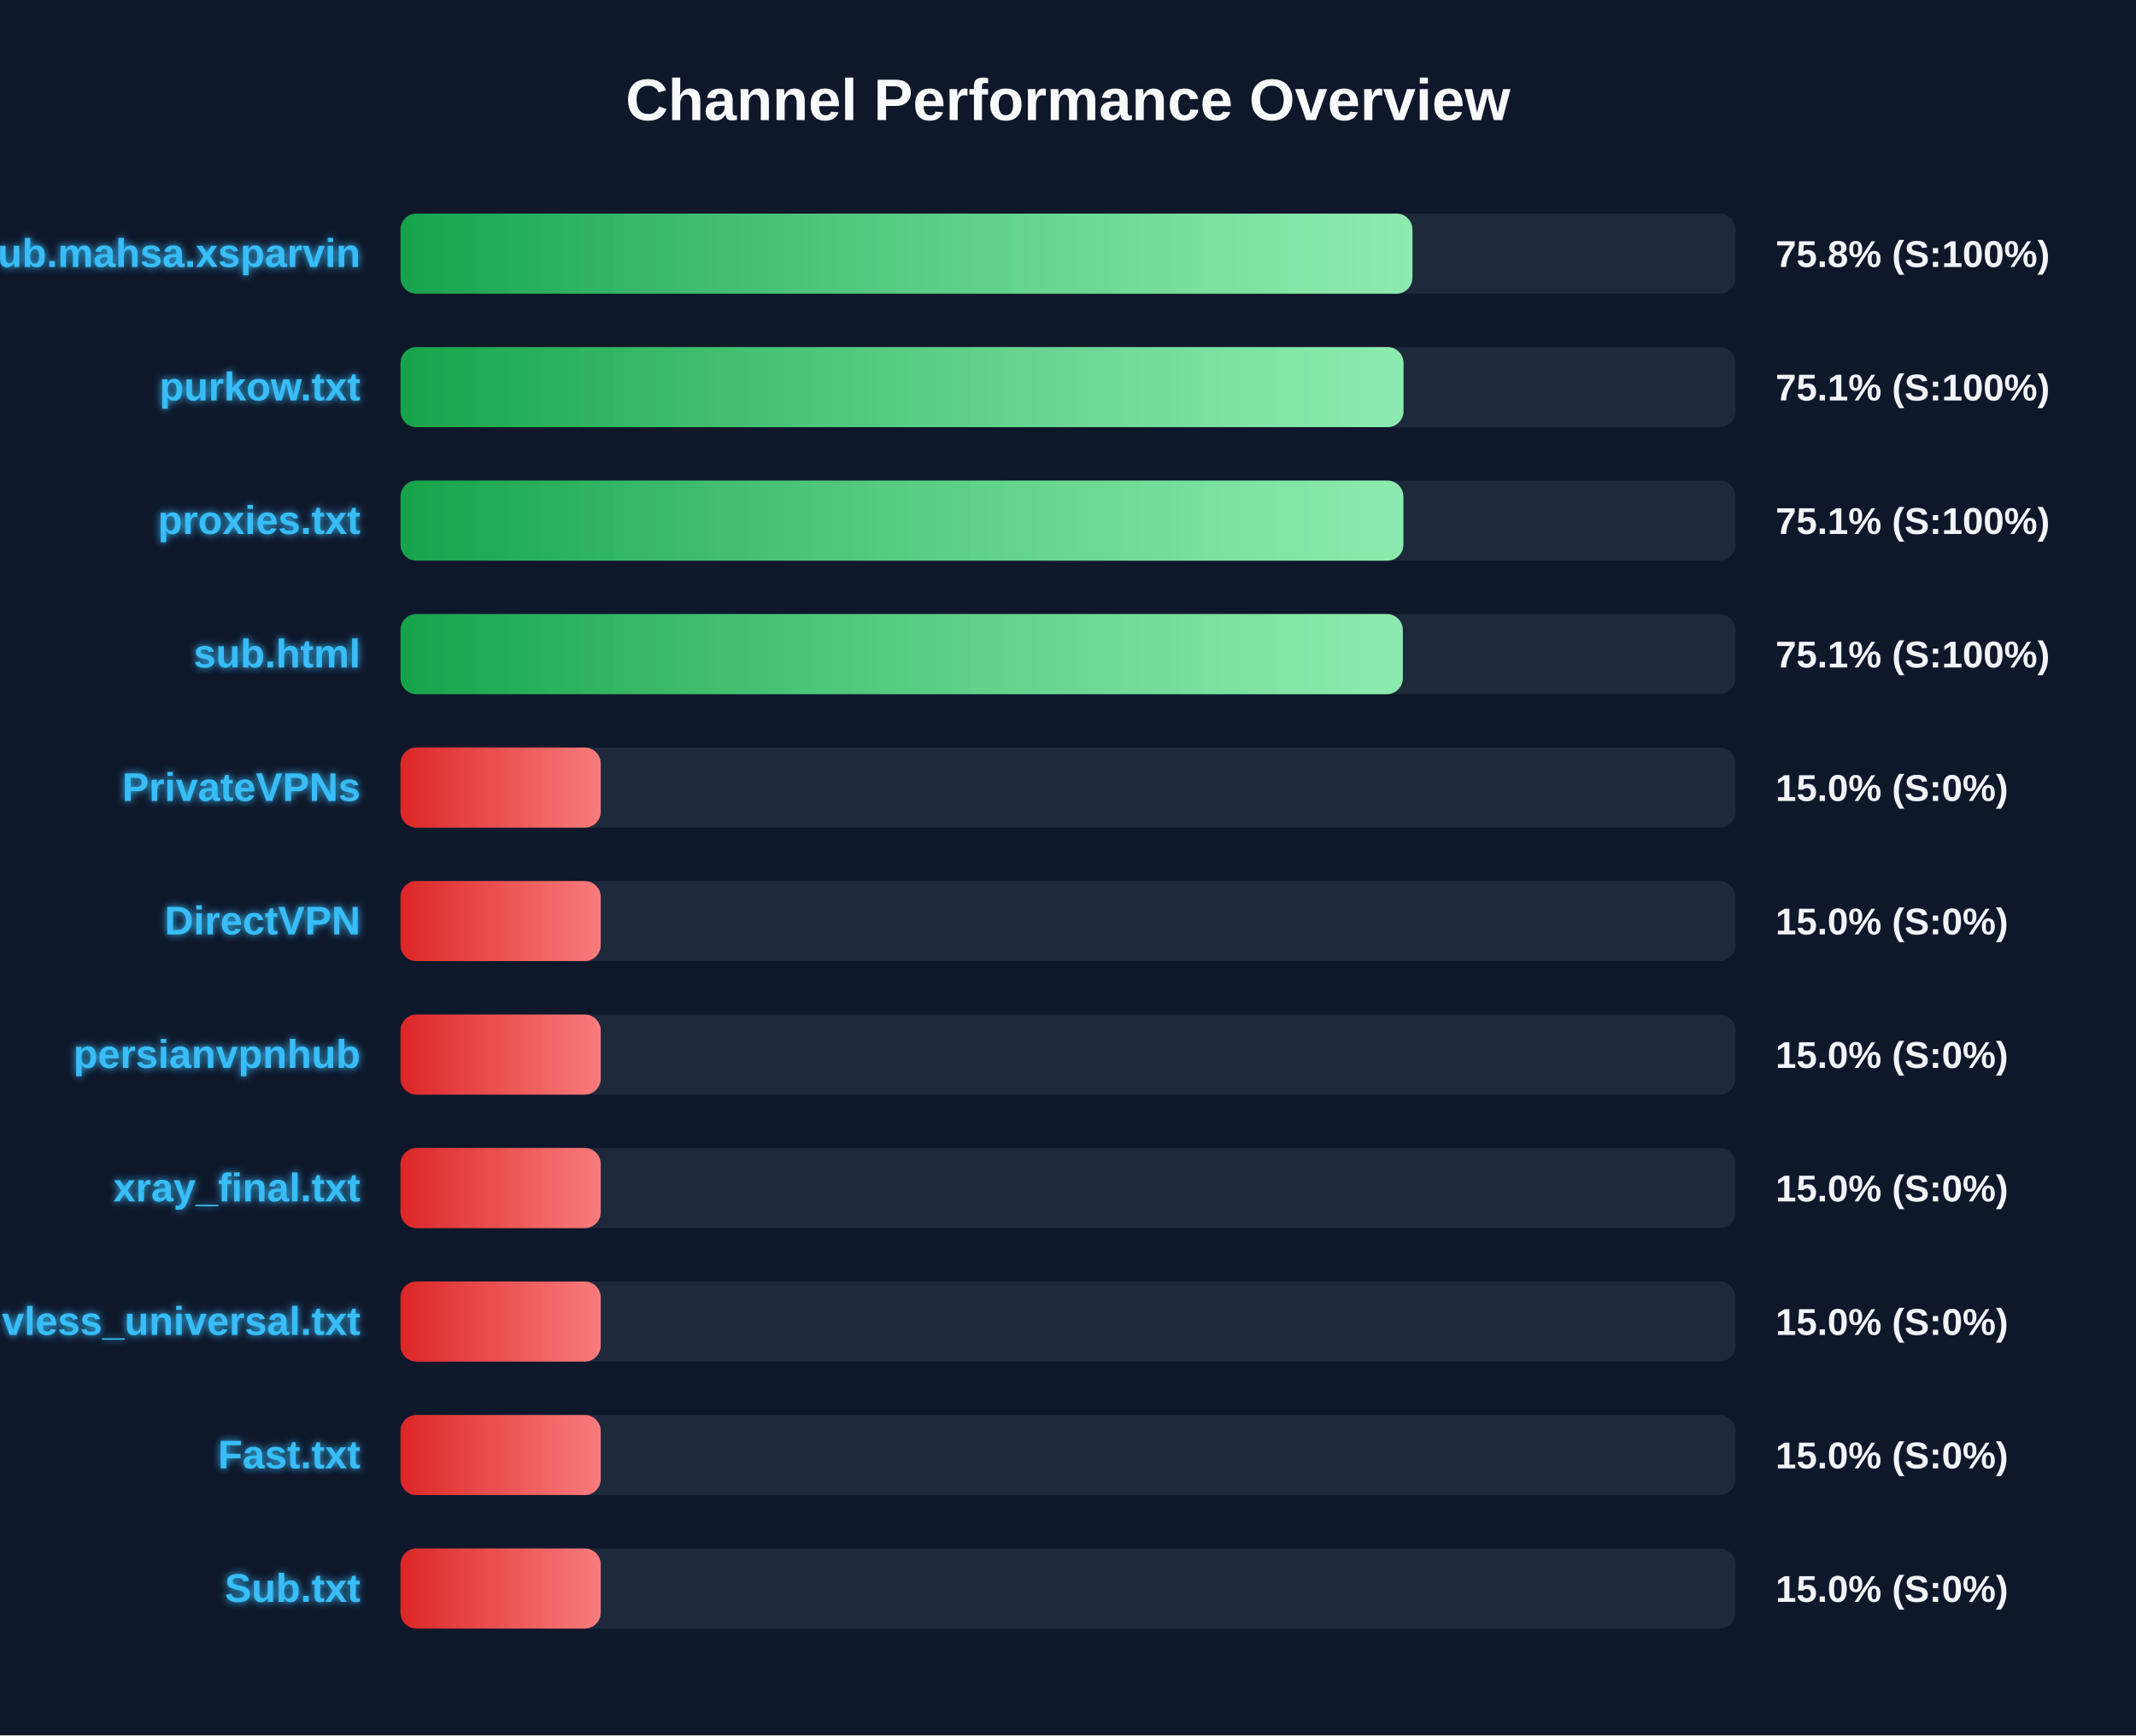
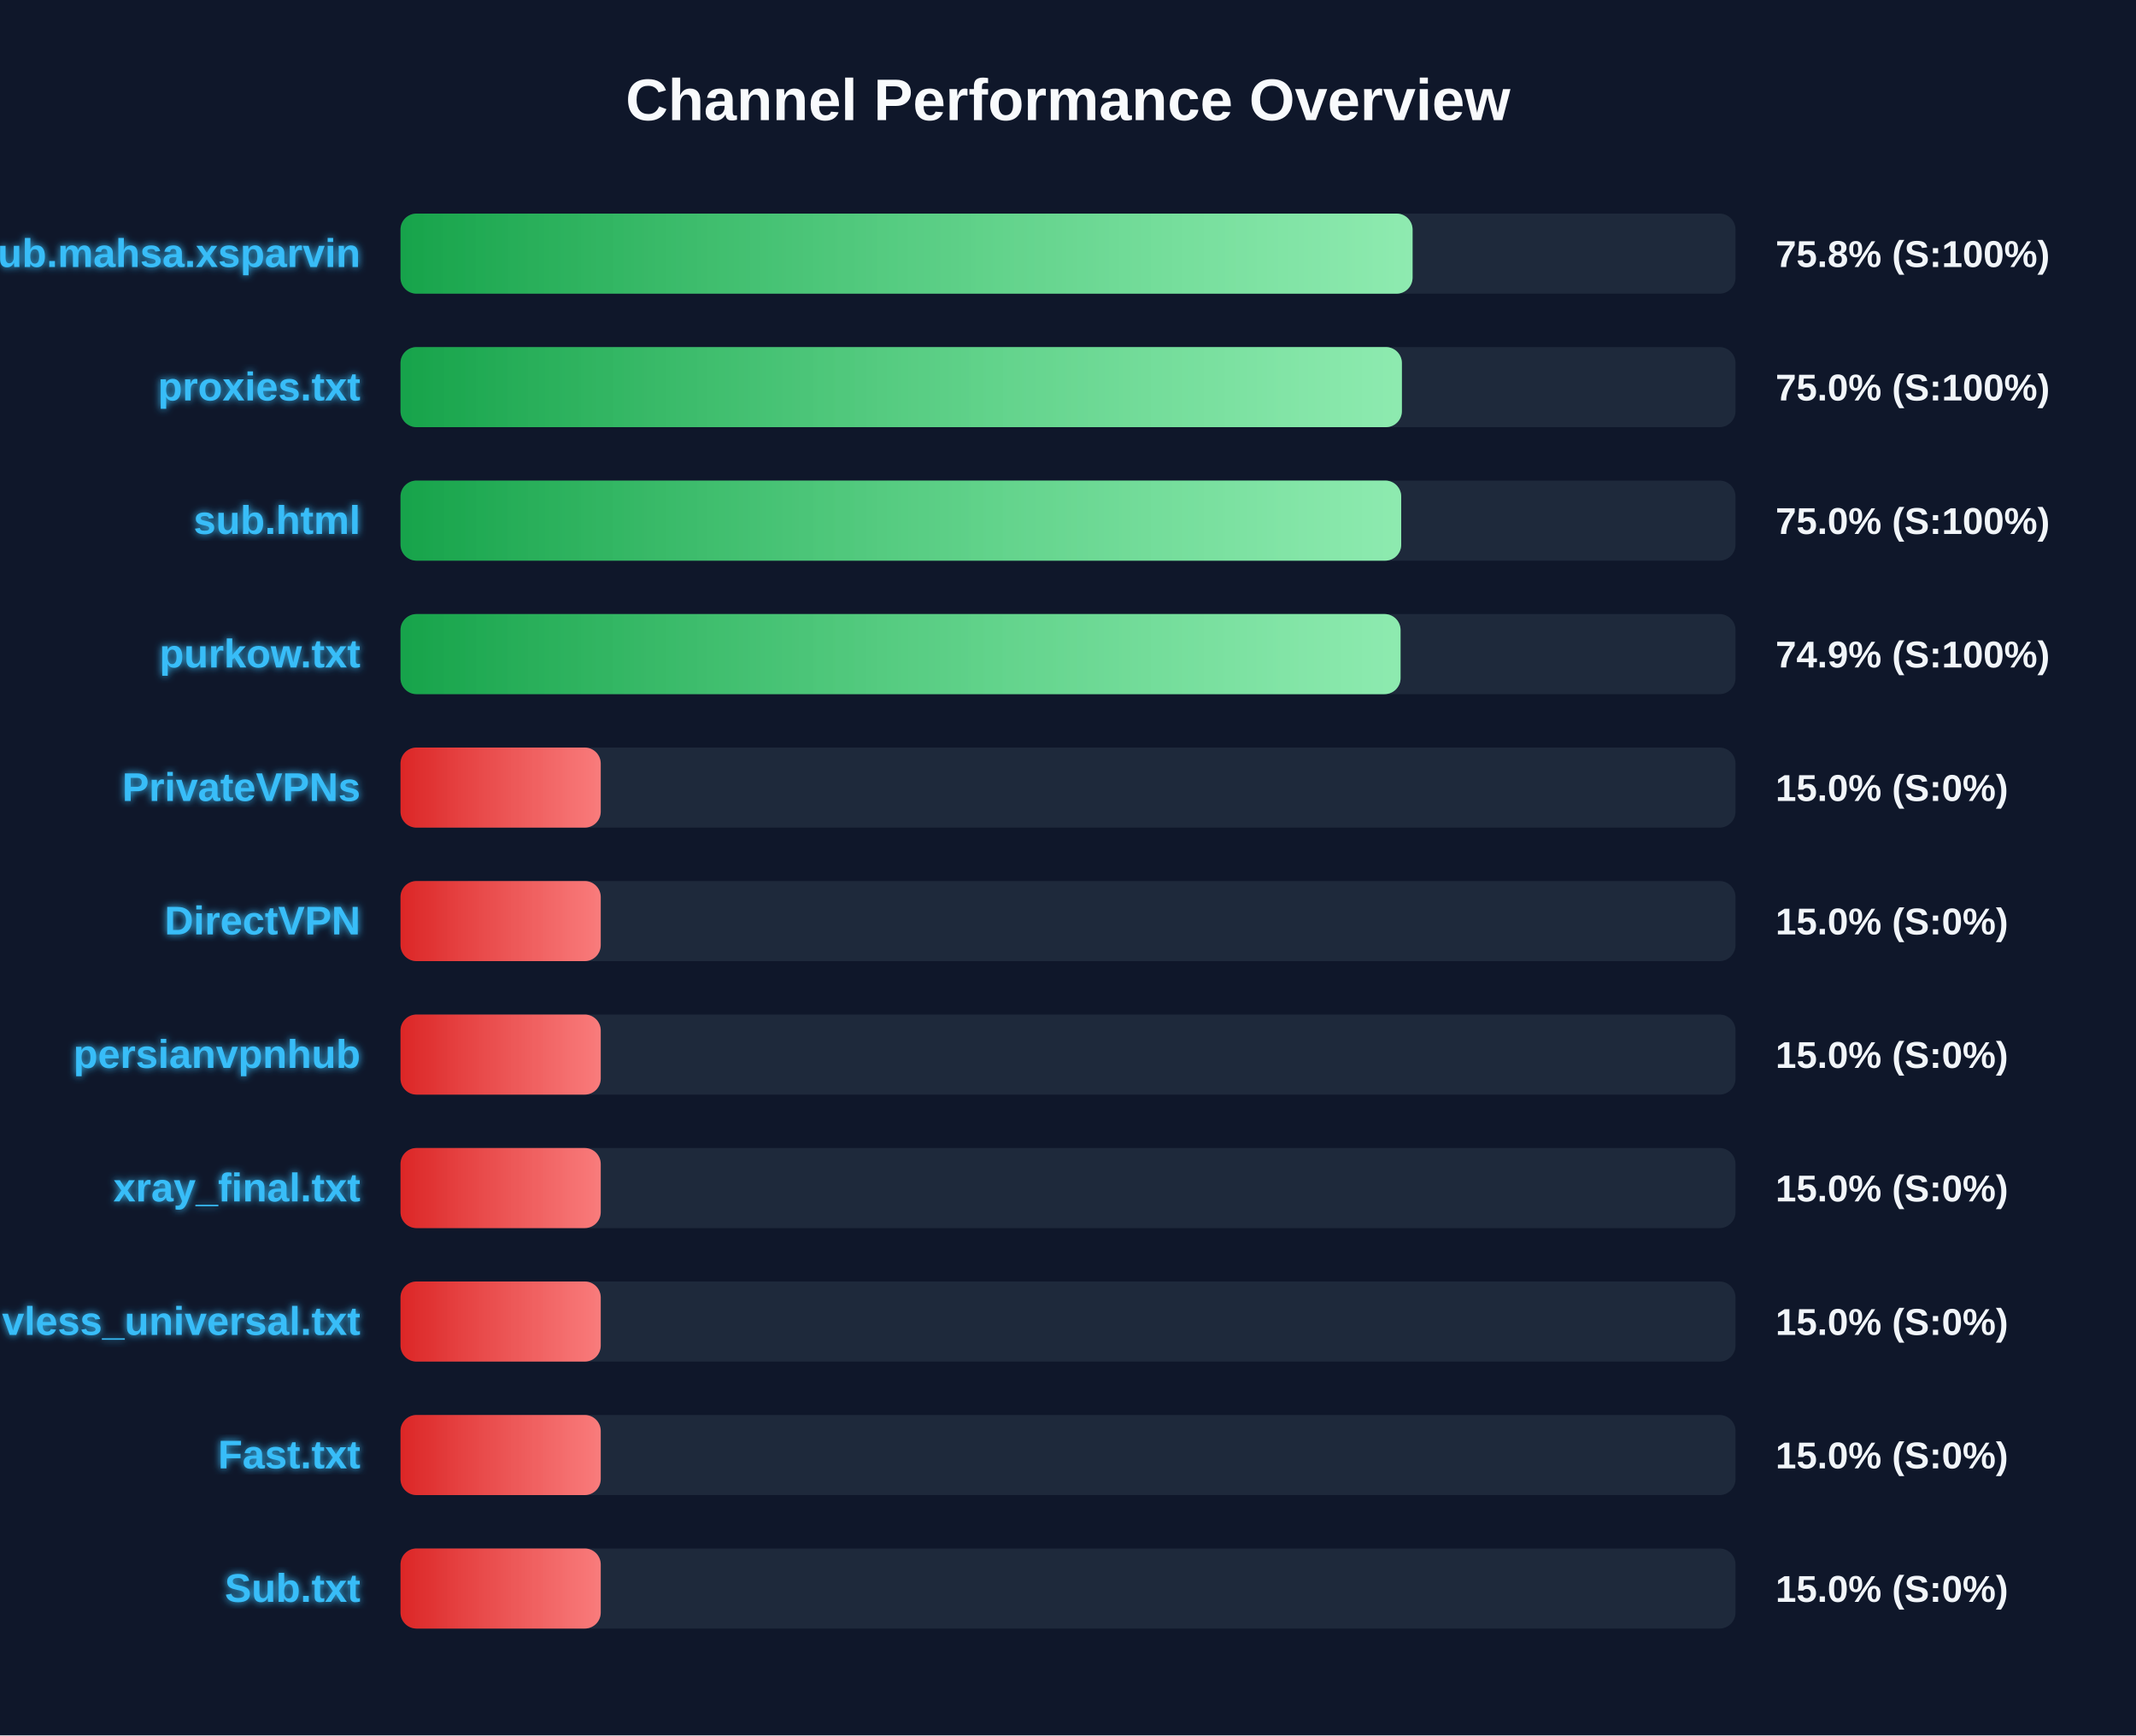
<svg xmlns="http://www.w3.org/2000/svg" width="800" height="650" version="1.1">
  <defs>
    <linearGradient id="grad-green" x1="0%" y1="0%" x2="100%" y2="0%">
      <stop offset="0%" stop-color="#16a34a" />
      <stop offset="100%" stop-color="#4ade80" />
    </linearGradient>
    <linearGradient id="grad-yellow" x1="0%" y1="0%" x2="100%" y2="0%">
      <stop offset="0%" stop-color="#ca8a04" />
      <stop offset="100%" stop-color="#fde047" />
    </linearGradient>
    <linearGradient id="grad-red" x1="0%" y1="0%" x2="100%" y2="0%">
      <stop offset="0%" stop-color="#dc2626" />
      <stop offset="100%" stop-color="#f87171" />
    </linearGradient>
    <linearGradient id="shimmer" x1="0%" y1="0%" x2="100%" y2="0%">
      <stop offset="0%" stop-color="rgba(255,255,255,0)" />
      <stop offset="50%" stop-color="rgba(255,255,255,0.4)" />
      <stop offset="100%" stop-color="rgba(255,255,255,0)" />
    </linearGradient>
    <filter id="glow" x="-20%" y="-20%" width="140%" height="140%">
      <feGaussianBlur stdDeviation="1.5" result="blur" />
      <feComposite in="SourceGraphic" in2="blur" operator="over" />
    </filter>
  </defs>
  <style>
        .bg-rect { fill: #0f172a; }
        .title { font: bold 22px 'Segoe UI', Arial, sans-serif; fill: #f8fafc; }
        .row { font: bold 15px 'Segoe UI', Arial, sans-serif; fill: #38bdf8; filter: url(#glow); }
        .score { font: bold 14px 'Segoe UI', Arial, sans-serif; fill: #f1f5f9; }
        @keyframes shimmer-anim {
            0% { transform: translateX(-100%); }
            100% { transform: translateX(200%); }
        }
        .shimmer-rect {
            animation: shimmer-anim 2.5s infinite linear;
        }
    </style>
  <rect width="100%" height="100%" class="bg-rect" />
  <text x="400" y="45" text-anchor="middle" class="title">Channel Performance Overview</text>
  <rect x="150" y="80" width="500" height="30" fill="#1e293b" rx="6" />
  <clipPath id="clip-0">
-     <rect x="150" y="80" width="379.0" height="30" rx="6" />
+     <rect x="150" y="80" width="379.05" height="30" rx="6" />
  </clipPath>
-   <rect x="150" y="80" width="379.0" height="30" fill="url(#grad-green)" rx="6" />
+   <rect x="150" y="80" width="379.05" height="30" fill="url(#grad-green)" rx="6" />
  <g clip-path="url(#clip-0)">
    <rect x="150" y="80" width="100%" height="30" fill="url(#shimmer)" class="shimmer-rect" />
  </g>
  <text x="135" y="100" text-anchor="end" class="row">Sub.mahsa.xsparvin</text>
  <text x="665" y="100" text-anchor="start" class="score">75.8% (S:100%)</text>
  <rect x="150" y="130" width="500" height="30" fill="#1e293b" rx="6" />
  <clipPath id="clip-1">
-     <rect x="150" y="130" width="375.65" height="30" rx="6" />
+     <rect x="150" y="130" width="375.05" height="30" rx="6" />
  </clipPath>
-   <rect x="150" y="130" width="375.65" height="30" fill="url(#grad-green)" rx="6" />
+   <rect x="150" y="130" width="375.05" height="30" fill="url(#grad-green)" rx="6" />
  <g clip-path="url(#clip-1)">
    <rect x="150" y="130" width="100%" height="30" fill="url(#shimmer)" class="shimmer-rect" />
  </g>
-   <text x="135" y="150" text-anchor="end" class="row">purkow.txt</text>
-   <text x="665" y="150" text-anchor="start" class="score">75.1% (S:100%)</text>
+   <text x="135" y="150" text-anchor="end" class="row">proxies.txt</text>
+   <text x="665" y="150" text-anchor="start" class="score">75.0% (S:100%)</text>
  <rect x="150" y="180" width="500" height="30" fill="#1e293b" rx="6" />
  <clipPath id="clip-2">
-     <rect x="150" y="180" width="375.6" height="30" rx="6" />
+     <rect x="150" y="180" width="374.8" height="30" rx="6" />
  </clipPath>
-   <rect x="150" y="180" width="375.6" height="30" fill="url(#grad-green)" rx="6" />
+   <rect x="150" y="180" width="374.8" height="30" fill="url(#grad-green)" rx="6" />
  <g clip-path="url(#clip-2)">
    <rect x="150" y="180" width="100%" height="30" fill="url(#shimmer)" class="shimmer-rect" />
  </g>
-   <text x="135" y="200" text-anchor="end" class="row">proxies.txt</text>
-   <text x="665" y="200" text-anchor="start" class="score">75.1% (S:100%)</text>
+   <text x="135" y="200" text-anchor="end" class="row">sub.html</text>
+   <text x="665" y="200" text-anchor="start" class="score">75.0% (S:100%)</text>
  <rect x="150" y="230" width="500" height="30" fill="#1e293b" rx="6" />
  <clipPath id="clip-3">
-     <rect x="150" y="230" width="375.4" height="30" rx="6" />
+     <rect x="150" y="230" width="374.55" height="30" rx="6" />
  </clipPath>
-   <rect x="150" y="230" width="375.4" height="30" fill="url(#grad-green)" rx="6" />
+   <rect x="150" y="230" width="374.55" height="30" fill="url(#grad-green)" rx="6" />
  <g clip-path="url(#clip-3)">
    <rect x="150" y="230" width="100%" height="30" fill="url(#shimmer)" class="shimmer-rect" />
  </g>
-   <text x="135" y="250" text-anchor="end" class="row">sub.html</text>
-   <text x="665" y="250" text-anchor="start" class="score">75.1% (S:100%)</text>
+   <text x="135" y="250" text-anchor="end" class="row">purkow.txt</text>
+   <text x="665" y="250" text-anchor="start" class="score">74.9% (S:100%)</text>
  <rect x="150" y="280" width="500" height="30" fill="#1e293b" rx="6" />
  <clipPath id="clip-4">
    <rect x="150" y="280" width="75.0" height="30" rx="6" />
  </clipPath>
  <rect x="150" y="280" width="75.0" height="30" fill="url(#grad-red)" rx="6" />
  <g clip-path="url(#clip-4)">
    <rect x="150" y="280" width="100%" height="30" fill="url(#shimmer)" class="shimmer-rect" />
  </g>
  <text x="135" y="300" text-anchor="end" class="row">PrivateVPNs</text>
  <text x="665" y="300" text-anchor="start" class="score">15.0% (S:0%)</text>
  <rect x="150" y="330" width="500" height="30" fill="#1e293b" rx="6" />
  <clipPath id="clip-5">
    <rect x="150" y="330" width="75.0" height="30" rx="6" />
  </clipPath>
  <rect x="150" y="330" width="75.0" height="30" fill="url(#grad-red)" rx="6" />
  <g clip-path="url(#clip-5)">
    <rect x="150" y="330" width="100%" height="30" fill="url(#shimmer)" class="shimmer-rect" />
  </g>
  <text x="135" y="350" text-anchor="end" class="row">DirectVPN</text>
  <text x="665" y="350" text-anchor="start" class="score">15.0% (S:0%)</text>
  <rect x="150" y="380" width="500" height="30" fill="#1e293b" rx="6" />
  <clipPath id="clip-6">
    <rect x="150" y="380" width="75.0" height="30" rx="6" />
  </clipPath>
  <rect x="150" y="380" width="75.0" height="30" fill="url(#grad-red)" rx="6" />
  <g clip-path="url(#clip-6)">
    <rect x="150" y="380" width="100%" height="30" fill="url(#shimmer)" class="shimmer-rect" />
  </g>
  <text x="135" y="400" text-anchor="end" class="row">persianvpnhub</text>
  <text x="665" y="400" text-anchor="start" class="score">15.0% (S:0%)</text>
  <rect x="150" y="430" width="500" height="30" fill="#1e293b" rx="6" />
  <clipPath id="clip-7">
    <rect x="150" y="430" width="75.0" height="30" rx="6" />
  </clipPath>
  <rect x="150" y="430" width="75.0" height="30" fill="url(#grad-red)" rx="6" />
  <g clip-path="url(#clip-7)">
    <rect x="150" y="430" width="100%" height="30" fill="url(#shimmer)" class="shimmer-rect" />
  </g>
  <text x="135" y="450" text-anchor="end" class="row">xray_final.txt</text>
  <text x="665" y="450" text-anchor="start" class="score">15.0% (S:0%)</text>
  <rect x="150" y="480" width="500" height="30" fill="#1e293b" rx="6" />
  <clipPath id="clip-8">
    <rect x="150" y="480" width="75.0" height="30" rx="6" />
  </clipPath>
  <rect x="150" y="480" width="75.0" height="30" fill="url(#grad-red)" rx="6" />
  <g clip-path="url(#clip-8)">
    <rect x="150" y="480" width="100%" height="30" fill="url(#shimmer)" class="shimmer-rect" />
  </g>
  <text x="135" y="500" text-anchor="end" class="row">vless_universal.txt</text>
  <text x="665" y="500" text-anchor="start" class="score">15.0% (S:0%)</text>
  <rect x="150" y="530" width="500" height="30" fill="#1e293b" rx="6" />
  <clipPath id="clip-9">
    <rect x="150" y="530" width="75.0" height="30" rx="6" />
  </clipPath>
  <rect x="150" y="530" width="75.0" height="30" fill="url(#grad-red)" rx="6" />
  <g clip-path="url(#clip-9)">
    <rect x="150" y="530" width="100%" height="30" fill="url(#shimmer)" class="shimmer-rect" />
  </g>
  <text x="135" y="550" text-anchor="end" class="row">Fast.txt</text>
  <text x="665" y="550" text-anchor="start" class="score">15.0% (S:0%)</text>
  <rect x="150" y="580" width="500" height="30" fill="#1e293b" rx="6" />
  <clipPath id="clip-10">
    <rect x="150" y="580" width="75.0" height="30" rx="6" />
  </clipPath>
  <rect x="150" y="580" width="75.0" height="30" fill="url(#grad-red)" rx="6" />
  <g clip-path="url(#clip-10)">
    <rect x="150" y="580" width="100%" height="30" fill="url(#shimmer)" class="shimmer-rect" />
  </g>
  <text x="135" y="600" text-anchor="end" class="row">Sub.txt</text>
  <text x="665" y="600" text-anchor="start" class="score">15.0% (S:0%)</text>
</svg>
